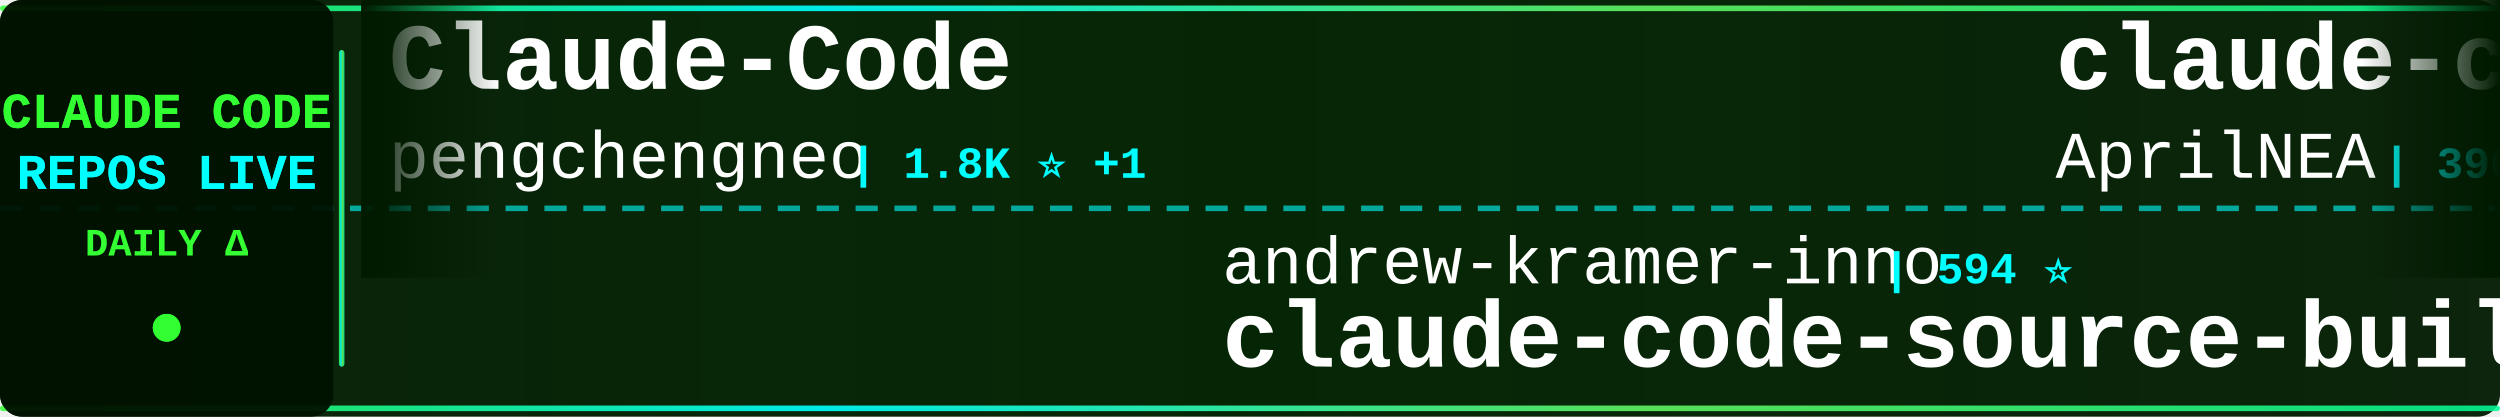
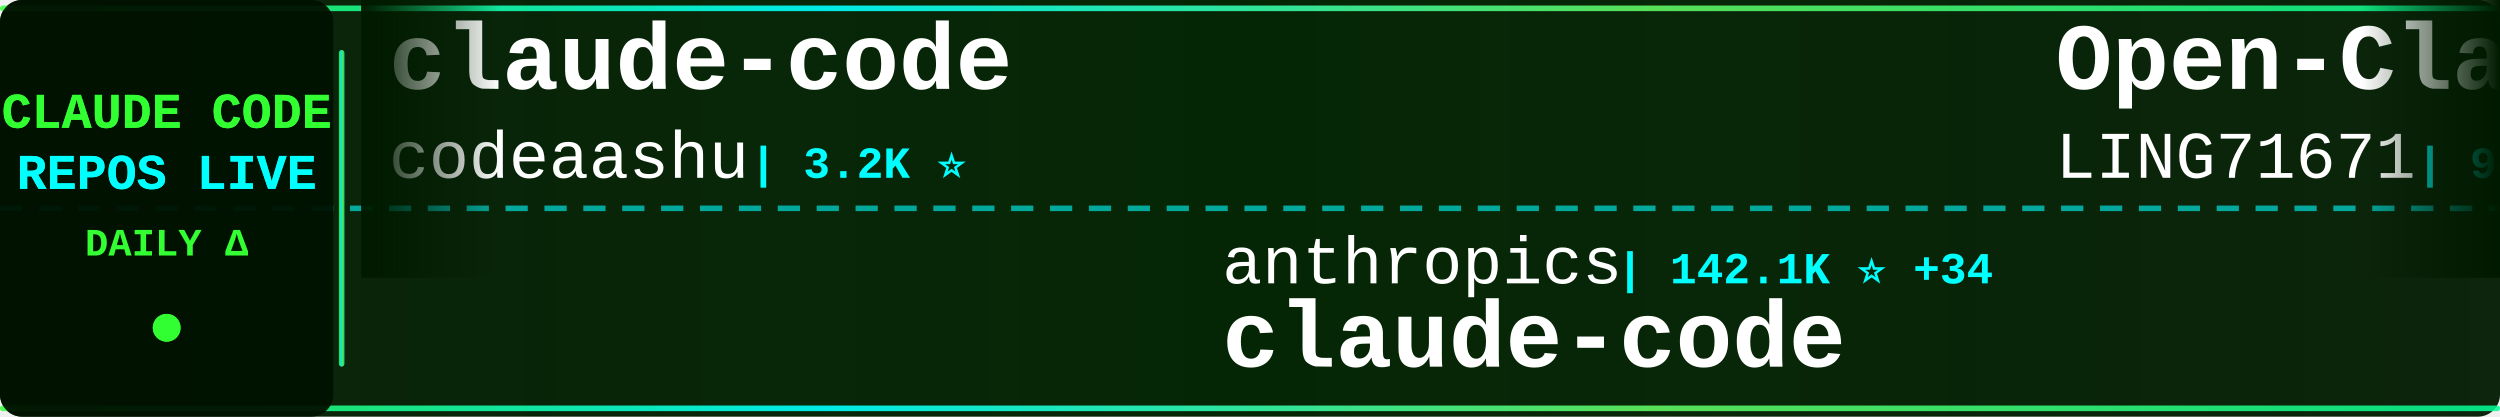
<svg xmlns="http://www.w3.org/2000/svg" width="900" height="150">
  <defs>
    <linearGradient id="tickerBg" x1="0%" y1="0%" x2="100%" y2="0%">
      <stop offset="0%" style="stop-color:#001a00;stop-opacity:0.95" />
      <stop offset="50%" style="stop-color:#002200;stop-opacity:0.98" />
      <stop offset="100%" style="stop-color:#001a00;stop-opacity:0.95" />
    </linearGradient>
    <linearGradient id="borderGrad" x1="0%" y1="0%" x2="100%" y2="0%">
      <stop offset="0%" style="stop-color:#33ff33;stop-opacity:0.85">
        <animate attributeName="stop-opacity" values="0.85;1;0.85" dur="2s" repeatCount="indefinite" />
      </stop>
      <stop offset="33%" style="stop-color:#00ffff;stop-opacity:0.9">
        <animate attributeName="stop-opacity" values="0.9;1;0.9" dur="2.2s" repeatCount="indefinite" />
      </stop>
      <stop offset="66%" style="stop-color:#66ff66;stop-opacity:0.85">
        <animate attributeName="stop-opacity" values="0.85;1;0.85" dur="1.8s" repeatCount="indefinite" />
      </stop>
      <stop offset="100%" style="stop-color:#00ff99;stop-opacity:0.85">
        <animate attributeName="stop-opacity" values="0.85;1;0.85" dur="2s" repeatCount="indefinite" />
      </stop>
    </linearGradient>
    <filter id="textGlow">
      <feGaussianBlur stdDeviation="0.1" result="coloredBlur" />
      <feMerge>
        <feMergeNode in="coloredBlur" />
        <feMergeNode in="SourceGraphic" />
      </feMerge>
    </filter>
    <filter id="metricGlow">
      <feGaussianBlur stdDeviation="0.2" result="coloredBlur" />
      <feMerge>
        <feMergeNode in="coloredBlur" />
        <feMergeNode in="SourceGraphic" />
      </feMerge>
    </filter>
    <linearGradient id="leftFade" x1="0%" y1="0%" x2="100%" y2="0%">
      <stop offset="0%" style="stop-color:#001a00;stop-opacity:1" />
      <stop offset="100%" style="stop-color:#001a00;stop-opacity:0" />
    </linearGradient>
    <linearGradient id="rightFade" x1="0%" y1="0%" x2="100%" y2="0%">
      <stop offset="0%" style="stop-color:#001a00;stop-opacity:0" />
      <stop offset="100%" style="stop-color:#001a00;stop-opacity:1" />
    </linearGradient>
  </defs>
  <rect width="900" height="150" fill="url(#tickerBg)" rx="8" />
  <rect x="0" y="2" width="900" height="2" fill="url(#borderGrad)" rx="1" />
  <rect x="0" y="146" width="900" height="2" fill="url(#borderGrad)" rx="1" />
  <line x1="0" y1="75" x2="900" y2="75" stroke="#00ffff" stroke-width="2" stroke-dasharray="8 6" opacity="0.6" />
  <rect x="0" y="0" width="120" height="150" fill="#001100" opacity="0.95" rx="8" />
  <text x="60" y="46" font-family="'Courier New', monospace" font-size="18" font-weight="bold" fill="#33ff33" text-anchor="middle" filter="url(#textGlow)">
    CLAUDE CODE
  </text>
  <text x="60" y="68" font-family="'Courier New', monospace" font-size="18" font-weight="bold" fill="#00ffff" text-anchor="middle" filter="url(#textGlow)">
    REPOS LIVE
  </text>
  <text x="60" y="92" font-family="'Courier New', monospace" font-size="14" font-weight="bold" fill="#33ff33" text-anchor="middle">
    DAILY Δ
  </text>
  <circle cx="60" cy="118" r="5" fill="#33ff33" filter="url(#metricGlow)">
    <animate attributeName="r" values="4;6;4" dur="1.5s" repeatCount="indefinite" />
    <animate attributeName="opacity" values="0.6;1;0.6" dur="1.5s" repeatCount="indefinite" />
  </circle>
  <rect x="122" y="18" width="2" height="114" fill="url(#borderGrad)" rx="1" />
  <clipPath id="tickerClip">
    <rect x="130" y="0" width="770" height="150" />
  </clipPath>
  <g clip-path="url(#tickerClip)">
    <g id="tickerItems">
      <animateTransform attributeName="transform" attributeType="XML" type="translate" from="0 0" to="-3000 0" dur="54s" repeatCount="indefinite" />
      <g transform="translate(0, 0)">
-         <text x="140" y="32" font-family="'Courier New', monospace" font-size="34" font-weight="bold" fill="#ffffff">Claude-Code</text>
-         <text x="140" y="64" font-family="'Courier New', monospace" font-size="24" font-weight="normal" fill="#ffffff" opacity="1.0">pengchengneo</text>
-         <text x="306" y="64" font-family="'Courier New', monospace" font-size="16" font-weight="bold" fill="#00ffff"> | 1.8K ⭐ +1</text>
+         <text x="140" y="32" font-family="'Courier New', monospace" font-size="34" font-weight="bold" fill="#ffffff">claude-code</text>
+         <text x="140" y="64" font-family="'Courier New', monospace" font-size="24" font-weight="normal" fill="#ffffff" opacity="1.0">codeaashu</text>
+         <text x="270" y="64" font-family="'Courier New', monospace" font-size="16" font-weight="bold" fill="#00ffff"> | 3.2K ⭐</text>
      </g>
      <g transform="translate(300, 0)">
-         <text x="140" y="102" font-family="'Courier New', monospace" font-size="24" font-weight="normal" fill="#ffffff" opacity="1.0">andrew-kramer-inno</text>
-         <text x="378" y="102" font-family="'Courier New', monospace" font-size="16" font-weight="bold" fill="#00ffff"> | 594 ⭐</text>
-         <text x="140" y="132" font-family="'Courier New', monospace" font-size="34" font-weight="bold" fill="#ffffff">claude-code-source-build</text>
+         <text x="140" y="102" font-family="'Courier New', monospace" font-size="24" font-weight="normal" fill="#ffffff" opacity="1.0">anthropics</text>
+         <text x="282" y="102" font-family="'Courier New', monospace" font-size="16" font-weight="bold" fill="#00ffff"> | 142.1K ⭐ +34</text>
+         <text x="140" y="132" font-family="'Courier New', monospace" font-size="34" font-weight="bold" fill="#ffffff">claude-code</text>
      </g>
      <g transform="translate(600, 0)">
-         <text x="140" y="32" font-family="'Courier New', monospace" font-size="34" font-weight="bold" fill="#ffffff">claude-code-source</text>
-         <text x="140" y="64" font-family="'Courier New', monospace" font-size="24" font-weight="normal" fill="#ffffff" opacity="1.0">AprilNEA</text>
-         <text x="258" y="64" font-family="'Courier New', monospace" font-size="16" font-weight="bold" fill="#00ffff"> | 390 ⭐</text>
+         <text x="140" y="32" font-family="'Courier New', monospace" font-size="34" font-weight="bold" fill="#ffffff">Open-ClaudeCode</text>
+         <text x="140" y="64" font-family="'Courier New', monospace" font-size="24" font-weight="normal" fill="#ffffff" opacity="1.0">LING71671</text>
+         <text x="270" y="64" font-family="'Courier New', monospace" font-size="16" font-weight="bold" fill="#00ffff"> | 945 ⭐ +1</text>
      </g>
      <g transform="translate(900, 0)">
-         <text x="140" y="102" font-family="'Courier New', monospace" font-size="24" font-weight="normal" fill="#ffffff" opacity="1.0">ChinaSiro</text>
-         <text x="270" y="102" font-family="'Courier New', monospace" font-size="16" font-weight="bold" fill="#00ffff"> | 9.6K ⭐ +2</text>
-         <text x="140" y="132" font-family="'Courier New', monospace" font-size="34" font-weight="bold" fill="#ffffff">claude-code-sourcemap</text>
+         <text x="140" y="102" font-family="'Courier New', monospace" font-size="24" font-weight="normal" fill="#ffffff" opacity="1.0">VILA-Lab</text>
+         <text x="258" y="102" font-family="'Courier New', monospace" font-size="16" font-weight="bold" fill="#00ffff"> | 2.1K ⭐ +1</text>
+         <text x="140" y="132" font-family="'Courier New', monospace" font-size="34" font-weight="bold" fill="#ffffff">Dive-into-Claude-Code</text>
      </g>
      <g transform="translate(1200, 0)">
-         <text x="140" y="32" font-family="'Courier New', monospace" font-size="34" font-weight="bold" fill="#ffffff">my-claude-code-setup</text>
-         <text x="140" y="64" font-family="'Courier New', monospace" font-size="24" font-weight="normal" fill="#ffffff" opacity="1.0">centminmod</text>
-         <text x="282" y="64" font-family="'Courier New', monospace" font-size="16" font-weight="bold" fill="#00ffff"> | 2.6K ⭐</text>
+         <text x="140" y="32" font-family="'Courier New', monospace" font-size="34" font-weight="bold" fill="#ffffff">claude-code-templates</text>
+         <text x="140" y="64" font-family="'Courier New', monospace" font-size="24" font-weight="normal" fill="#ffffff" opacity="1.0">davila7</text>
+         <text x="246" y="64" font-family="'Courier New', monospace" font-size="16" font-weight="bold" fill="#00ffff"> | 30.3K ⭐ +3</text>
      </g>
      <g transform="translate(1500, 0)">
+         <text x="140" y="102" font-family="'Courier New', monospace" font-size="24" font-weight="normal" fill="#ffffff" opacity="1.0">Yeachan-Heo</text>
+         <text x="294" y="102" font-family="'Courier New', monospace" font-size="16" font-weight="bold" fill="#00ffff"> | 38.7K ⭐ +4</text>
+         <text x="140" y="132" font-family="'Courier New', monospace" font-size="34" font-weight="bold" fill="#ffffff">oh-my-claudecode</text>
+       </g>
+       <g transform="translate(1800, 0)">
+         <text x="140" y="32" font-family="'Courier New', monospace" font-size="34" font-weight="bold" fill="#ffffff">claude-code-cli</text>
+         <text x="140" y="64" font-family="'Courier New', monospace" font-size="24" font-weight="normal" fill="#ffffff" opacity="1.0">huangserva</text>
+         <text x="282" y="64" font-family="'Courier New', monospace" font-size="16" font-weight="bold" fill="#00ffff"> | 621 ⭐</text>
+       </g>
+       <g transform="translate(2100, 0)">
        <text x="140" y="102" font-family="'Courier New', monospace" font-size="24" font-weight="normal" fill="#ffffff" opacity="1.0">Windy3f3f3f3f</text>
-         <text x="318" y="102" font-family="'Courier New', monospace" font-size="16" font-weight="bold" fill="#00ffff"> | 3.5K ⭐ +3</text>
+         <text x="318" y="102" font-family="'Courier New', monospace" font-size="16" font-weight="bold" fill="#00ffff"> | 3.5K ⭐ +5</text>
        <text x="140" y="132" font-family="'Courier New', monospace" font-size="34" font-weight="bold" fill="#ffffff">how-claude-code-works</text>
      </g>
-       <g transform="translate(1800, 0)">
-         <text x="140" y="32" font-family="'Courier New', monospace" font-size="34" font-weight="bold" fill="#ffffff">everything-claude-code</text>
-         <text x="140" y="64" font-family="'Courier New', monospace" font-size="24" font-weight="normal" fill="#ffffff" opacity="1.0">WorldFlowAI</text>
-         <text x="294" y="64" font-family="'Courier New', monospace" font-size="16" font-weight="bold" fill="#00ffff"> | 1.4K ⭐ +7</text>
-       </g>
-       <g transform="translate(2100, 0)">
-         <text x="140" y="102" font-family="'Courier New', monospace" font-size="24" font-weight="normal" fill="#ffffff" opacity="1.0">AICoderTudou</text>
-         <text x="306" y="102" font-family="'Courier New', monospace" font-size="16" font-weight="bold" fill="#00ffff"> | 496 ⭐</text>
-         <text x="140" y="132" font-family="'Courier New', monospace" font-size="34" font-weight="bold" fill="#ffffff">claude-code-tudou</text>
-       </g>
      <g transform="translate(2400, 0)">
-         <text x="140" y="32" font-family="'Courier New', monospace" font-size="34" font-weight="bold" fill="#ffffff">claude-code-base-action</text>
-         <text x="140" y="64" font-family="'Courier New', monospace" font-size="24" font-weight="normal" fill="#ffffff" opacity="1.0">anthropics</text>
-         <text x="282" y="64" font-family="'Courier New', monospace" font-size="16" font-weight="bold" fill="#00ffff"> | 949 ⭐</text>
+         <text x="140" y="32" font-family="'Courier New', monospace" font-size="34" font-weight="bold" fill="#ffffff">claude-code-video-toolki...</text>
+         <text x="140" y="64" font-family="'Courier New', monospace" font-size="24" font-weight="normal" fill="#ffffff" opacity="1.0">digitalsamba</text>
+         <text x="306" y="64" font-family="'Courier New', monospace" font-size="16" font-weight="bold" fill="#00ffff"> | 2.0K ⭐ +1</text>
      </g>
      <g transform="translate(2700, 0)">
-         <text x="140" y="102" font-family="'Courier New', monospace" font-size="24" font-weight="normal" fill="#ffffff" opacity="1.0">anthropics</text>
-         <text x="282" y="102" font-family="'Courier New', monospace" font-size="16" font-weight="bold" fill="#00ffff"> | 5.9K ⭐ +11</text>
-         <text x="140" y="132" font-family="'Courier New', monospace" font-size="34" font-weight="bold" fill="#ffffff">claude-code-security-rev...</text>
+         <text x="140" y="102" font-family="'Courier New', monospace" font-size="24" font-weight="normal" fill="#ffffff" opacity="1.0">kodu-ai</text>
+         <text x="246" y="102" font-family="'Courier New', monospace" font-size="16" font-weight="bold" fill="#00ffff"> | 5.2K ⭐ -4</text>
+         <text x="140" y="132" font-family="'Courier New', monospace" font-size="34" font-weight="bold" fill="#ffffff">claude-coder</text>
      </g>
      <g transform="translate(3000, 0)">
-         <text x="140" y="32" font-family="'Courier New', monospace" font-size="34" font-weight="bold" fill="#ffffff">Claude-Code</text>
-         <text x="140" y="64" font-family="'Courier New', monospace" font-size="24" font-weight="normal" fill="#ffffff" opacity="1.0">pengchengneo</text>
-         <text x="306" y="64" font-family="'Courier New', monospace" font-size="16" font-weight="bold" fill="#00ffff"> | 1.8K ⭐ +1</text>
+         <text x="140" y="32" font-family="'Courier New', monospace" font-size="34" font-weight="bold" fill="#ffffff">claude-code</text>
+         <text x="140" y="64" font-family="'Courier New', monospace" font-size="24" font-weight="normal" fill="#ffffff" opacity="1.0">codeaashu</text>
+         <text x="270" y="64" font-family="'Courier New', monospace" font-size="16" font-weight="bold" fill="#00ffff"> | 3.2K ⭐</text>
      </g>
      <g transform="translate(3300, 0)">
-         <text x="140" y="102" font-family="'Courier New', monospace" font-size="24" font-weight="normal" fill="#ffffff" opacity="1.0">andrew-kramer-inno</text>
-         <text x="378" y="102" font-family="'Courier New', monospace" font-size="16" font-weight="bold" fill="#00ffff"> | 594 ⭐</text>
-         <text x="140" y="132" font-family="'Courier New', monospace" font-size="34" font-weight="bold" fill="#ffffff">claude-code-source-build</text>
+         <text x="140" y="102" font-family="'Courier New', monospace" font-size="24" font-weight="normal" fill="#ffffff" opacity="1.0">anthropics</text>
+         <text x="282" y="102" font-family="'Courier New', monospace" font-size="16" font-weight="bold" fill="#00ffff"> | 142.1K ⭐ +34</text>
+         <text x="140" y="132" font-family="'Courier New', monospace" font-size="34" font-weight="bold" fill="#ffffff">claude-code</text>
      </g>
      <g transform="translate(3600, 0)">
-         <text x="140" y="32" font-family="'Courier New', monospace" font-size="34" font-weight="bold" fill="#ffffff">claude-code-source</text>
-         <text x="140" y="64" font-family="'Courier New', monospace" font-size="24" font-weight="normal" fill="#ffffff" opacity="1.0">AprilNEA</text>
-         <text x="258" y="64" font-family="'Courier New', monospace" font-size="16" font-weight="bold" fill="#00ffff"> | 390 ⭐</text>
+         <text x="140" y="32" font-family="'Courier New', monospace" font-size="34" font-weight="bold" fill="#ffffff">Open-ClaudeCode</text>
+         <text x="140" y="64" font-family="'Courier New', monospace" font-size="24" font-weight="normal" fill="#ffffff" opacity="1.0">LING71671</text>
+         <text x="270" y="64" font-family="'Courier New', monospace" font-size="16" font-weight="bold" fill="#00ffff"> | 945 ⭐ +1</text>
      </g>
      <g transform="translate(3900, 0)">
-         <text x="140" y="102" font-family="'Courier New', monospace" font-size="24" font-weight="normal" fill="#ffffff" opacity="1.0">ChinaSiro</text>
-         <text x="270" y="102" font-family="'Courier New', monospace" font-size="16" font-weight="bold" fill="#00ffff"> | 9.6K ⭐ +2</text>
-         <text x="140" y="132" font-family="'Courier New', monospace" font-size="34" font-weight="bold" fill="#ffffff">claude-code-sourcemap</text>
+         <text x="140" y="102" font-family="'Courier New', monospace" font-size="24" font-weight="normal" fill="#ffffff" opacity="1.0">VILA-Lab</text>
+         <text x="258" y="102" font-family="'Courier New', monospace" font-size="16" font-weight="bold" fill="#00ffff"> | 2.1K ⭐ +1</text>
+         <text x="140" y="132" font-family="'Courier New', monospace" font-size="34" font-weight="bold" fill="#ffffff">Dive-into-Claude-Code</text>
      </g>
    </g>
  </g>
  <rect x="130" y="0" width="50" height="100" fill="url(#leftFade)" />
  <rect x="850" y="0" width="50" height="100" fill="url(#rightFade)" />
</svg>
